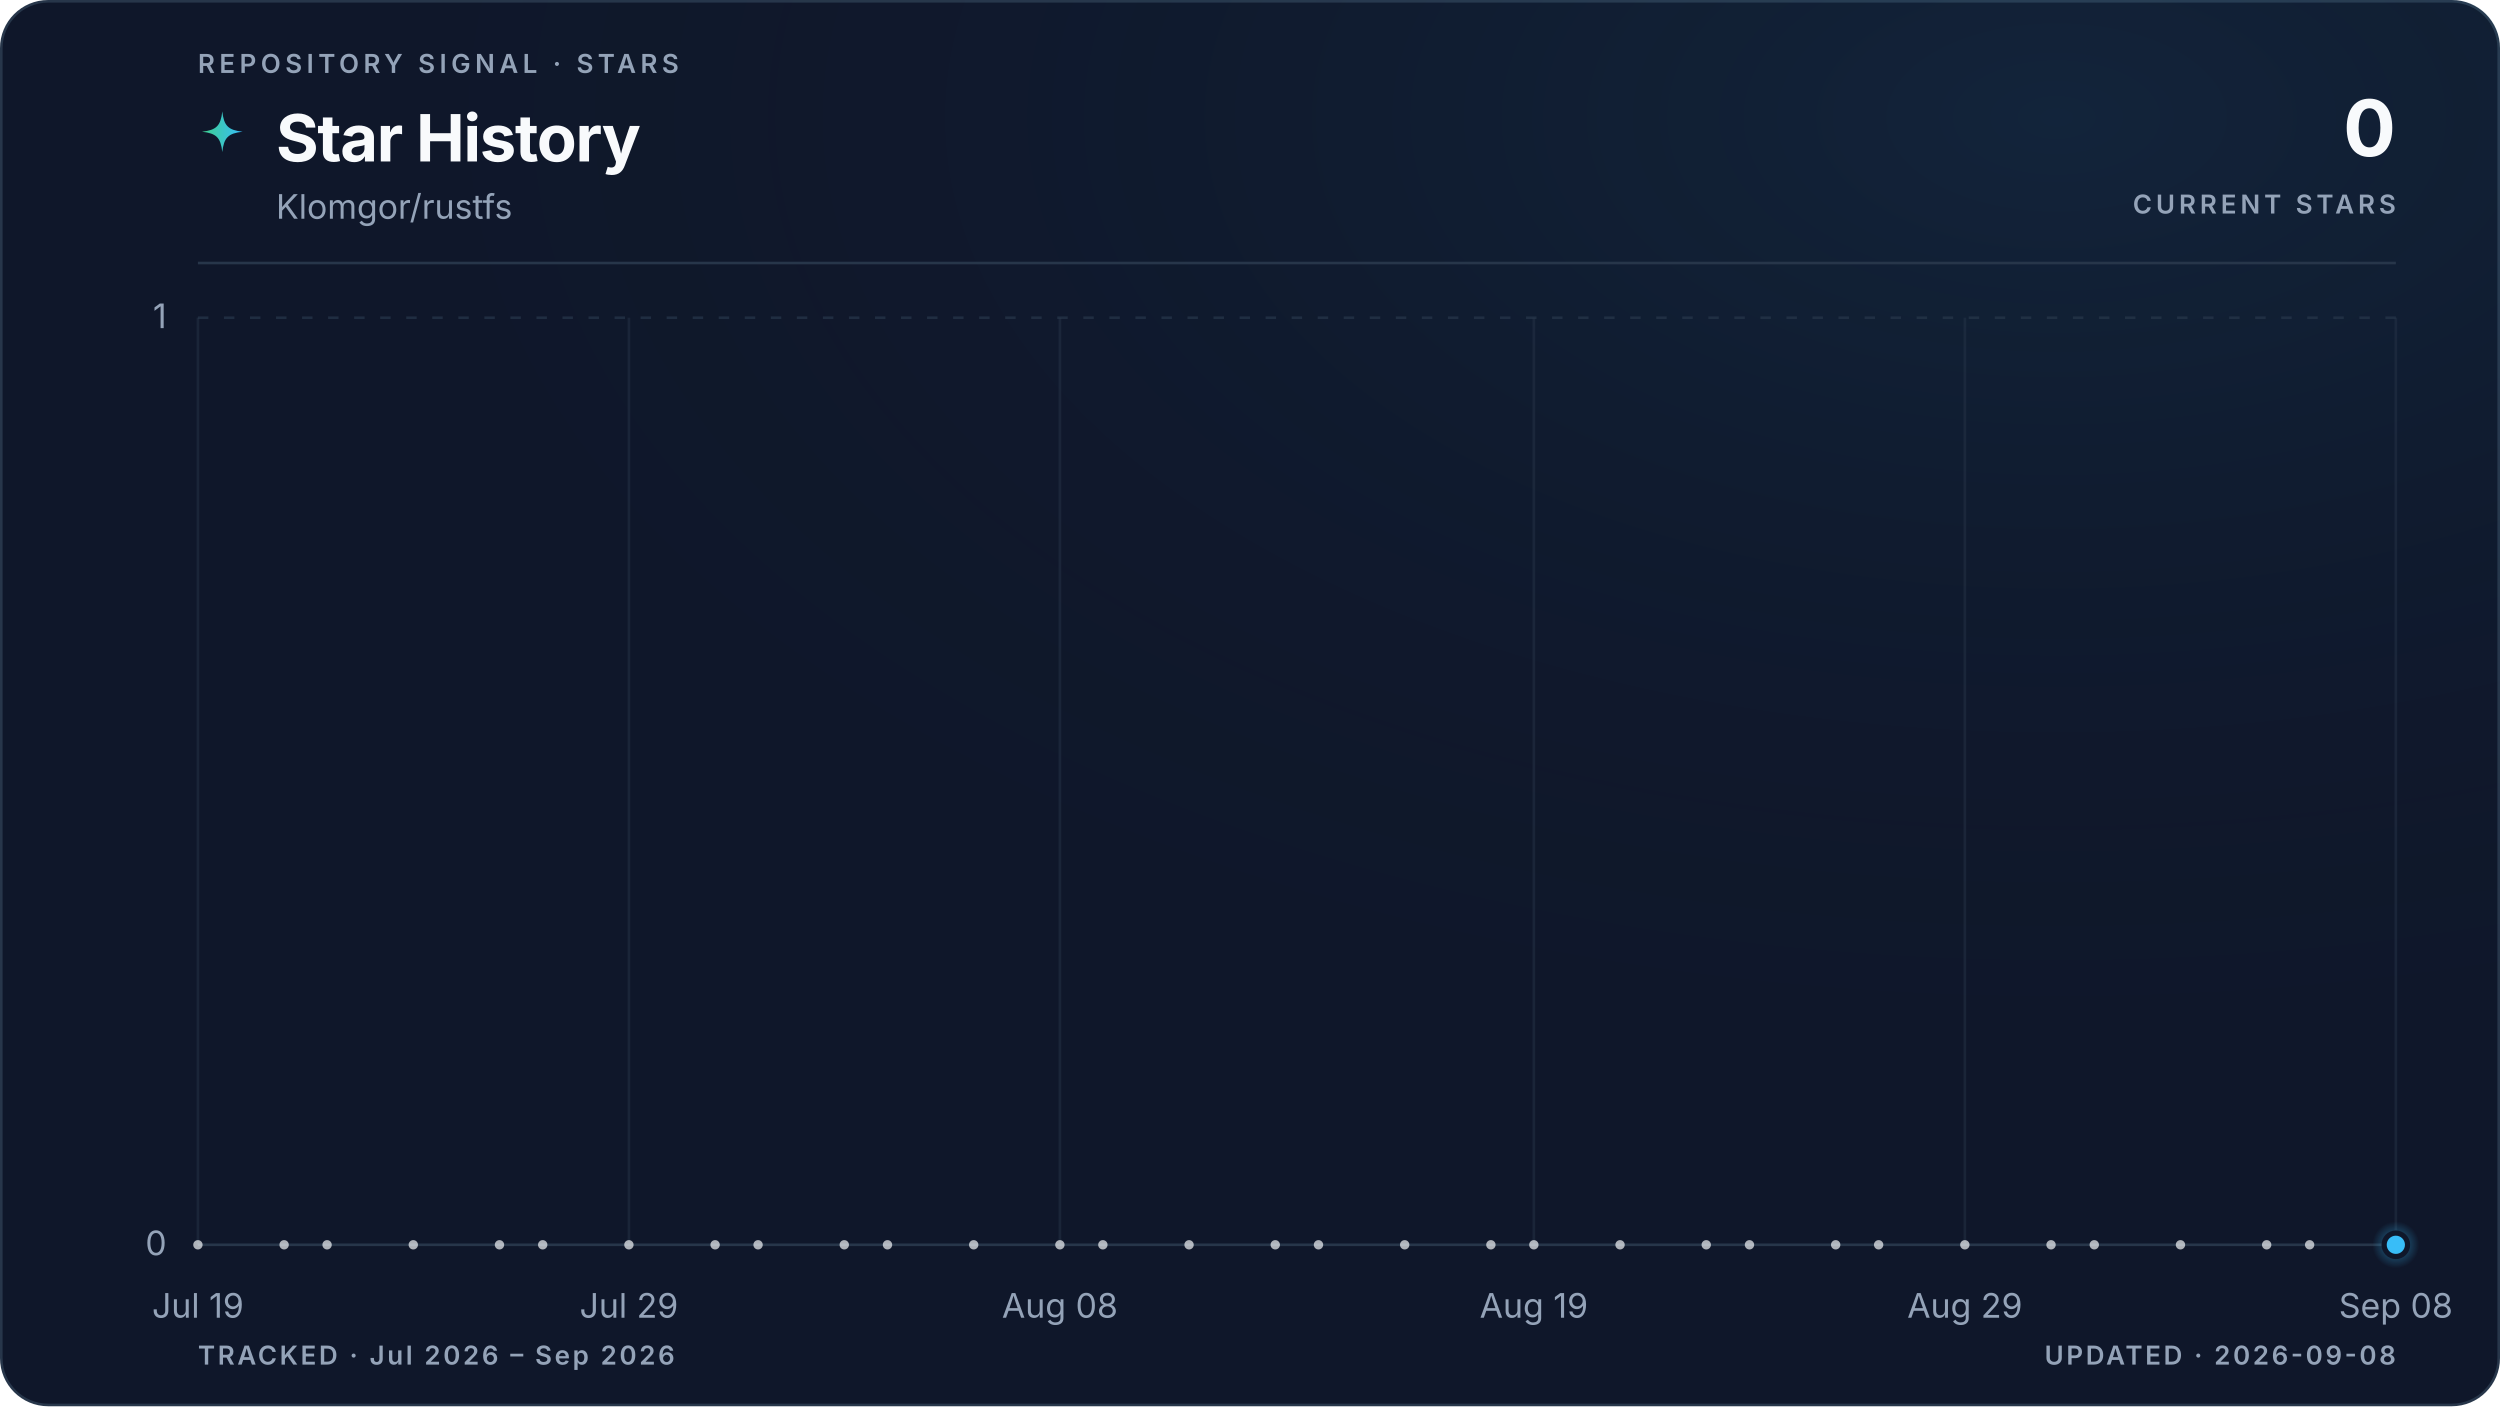
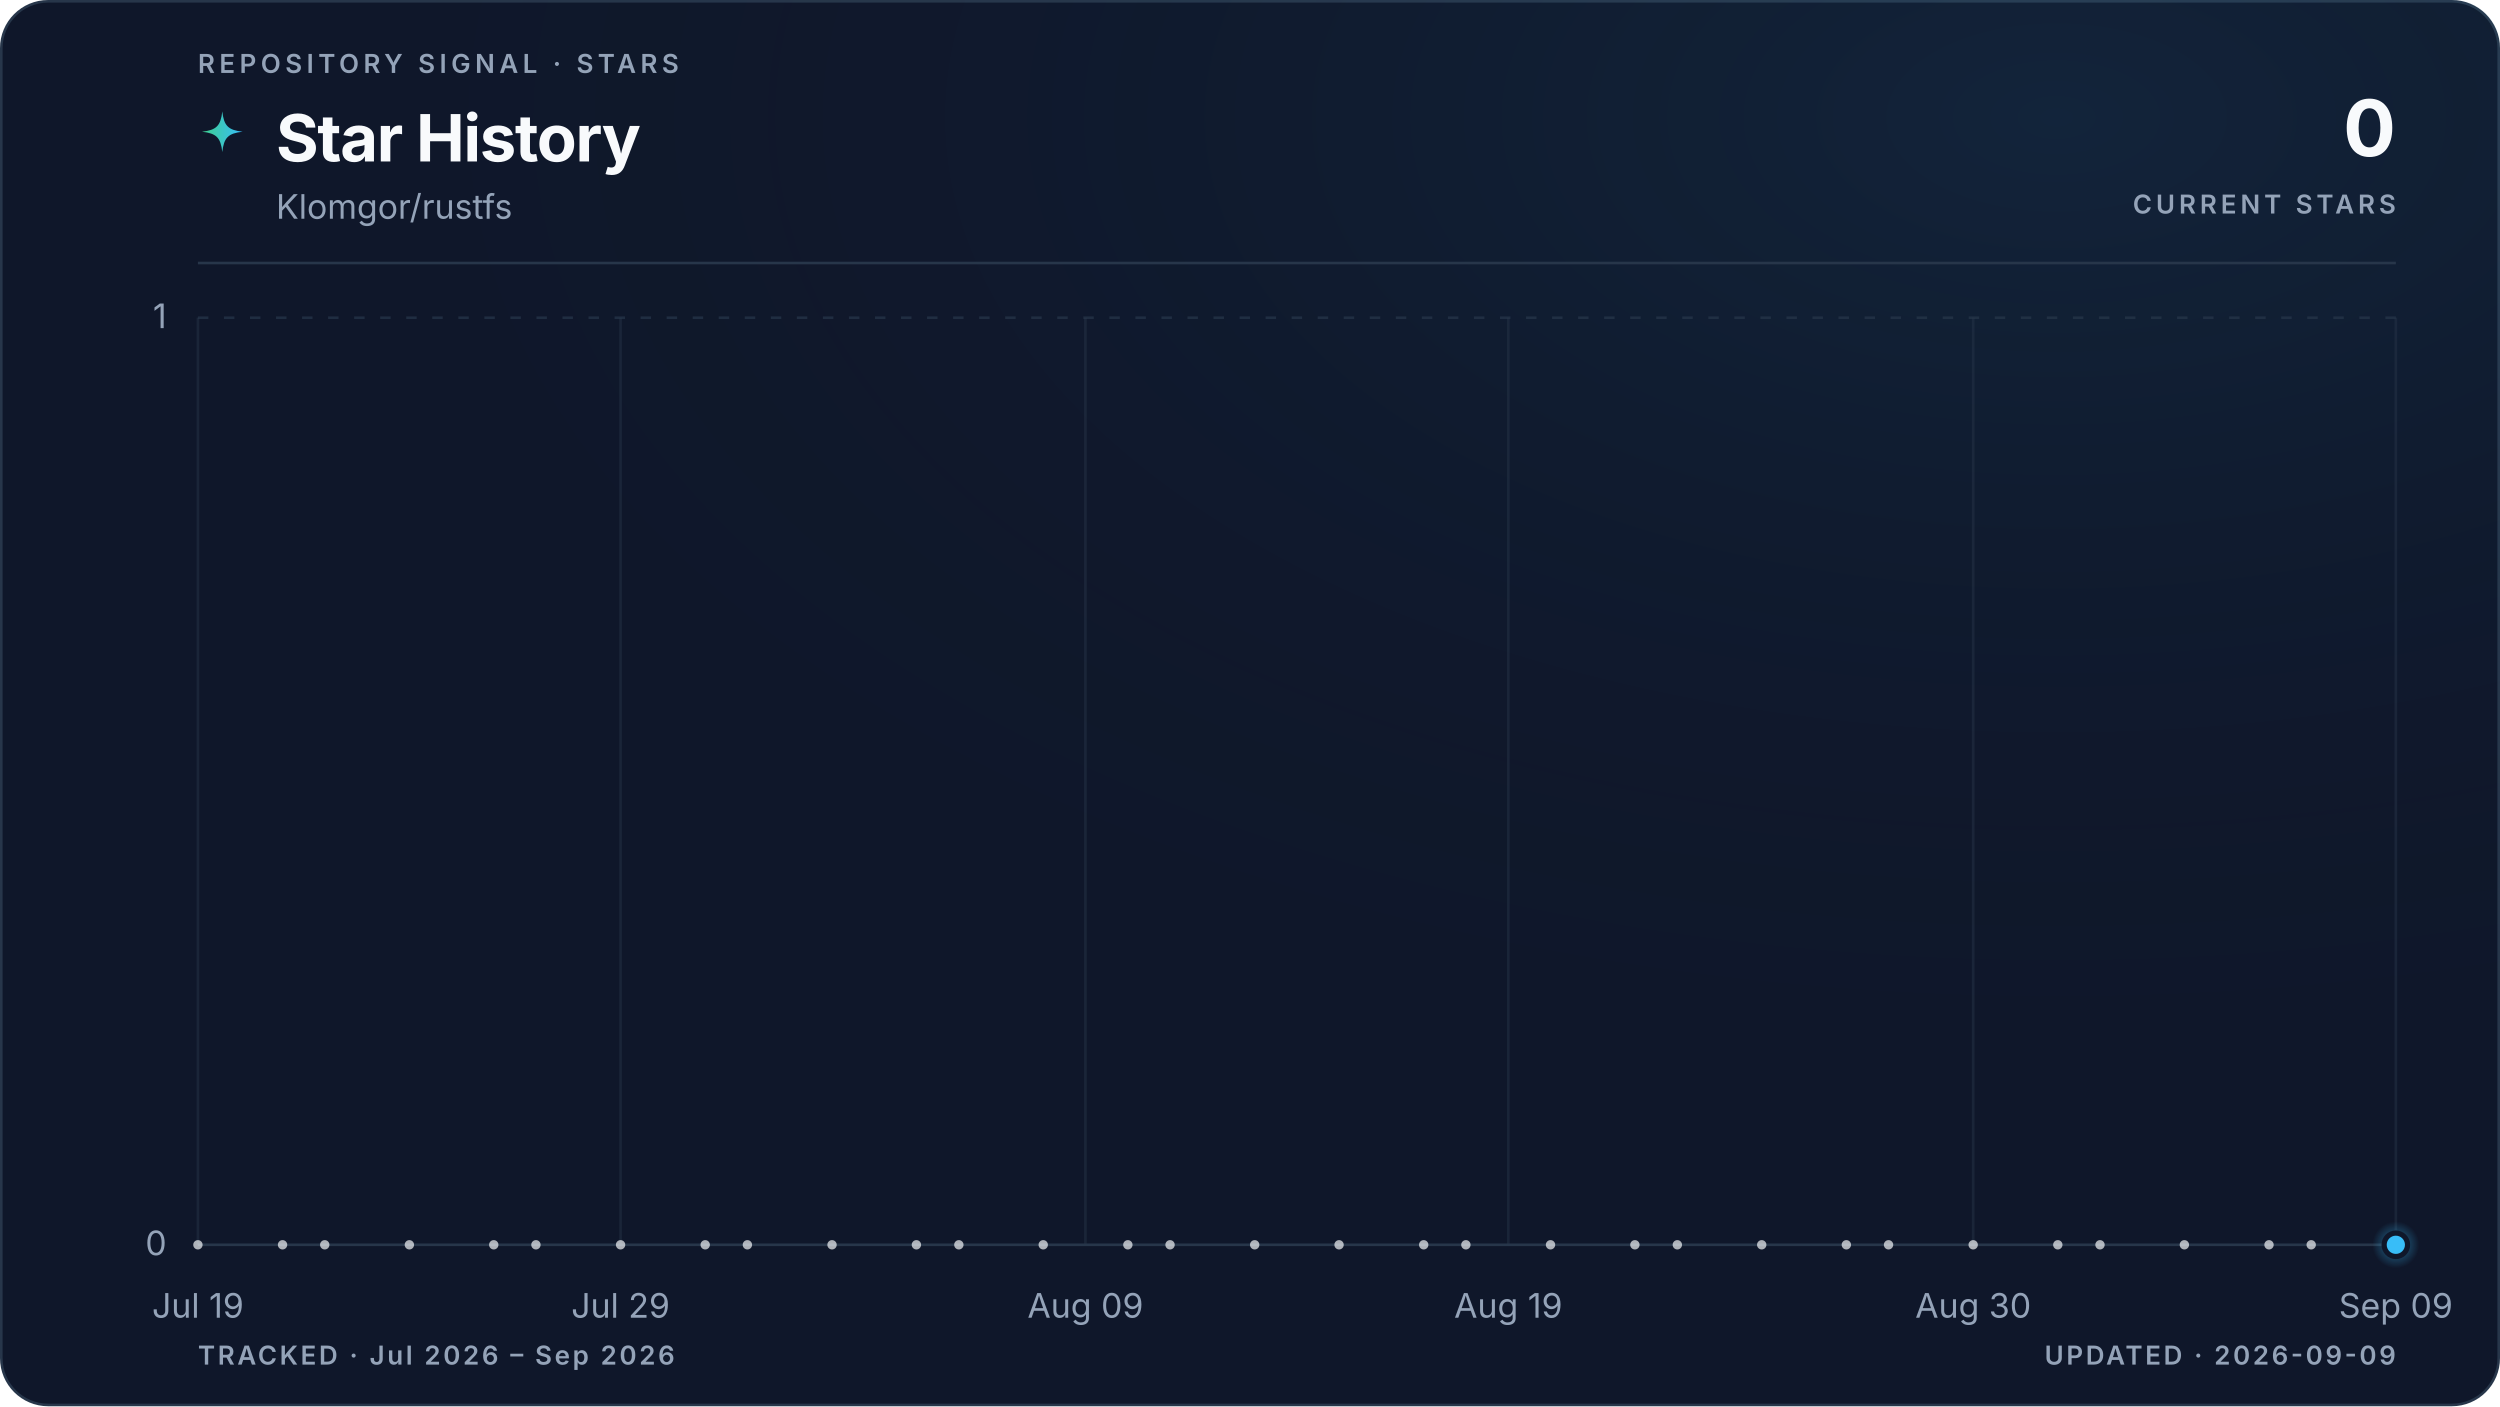
<svg xmlns="http://www.w3.org/2000/svg" viewBox="0 0 960 540" role="img" aria-labelledby="title description" data-style="gradient" data-variant="glow" data-layout="editorial" data-animated="true">
  <defs>
    <linearGradient id="trend" x1="0" y1="0" x2="1" y2="0">
      <stop offset="0%" stop-color="#3ecf8e" />
      <stop offset="100%" stop-color="#38bdf8" />
    </linearGradient>
    <linearGradient id="area" x1="0" y1="0" x2="0" y2="1">
      <stop offset="0%" stop-color="#3ecf8e" stop-opacity="0.22" />
      <stop offset="55%" stop-color="#38bdf8" stop-opacity="0.06" />
      <stop offset="100%" stop-color="#38bdf8" stop-opacity="0" />
    </linearGradient>
    <radialGradient id="marker-halo" cx="50%" cy="50%" r="50%">
      <stop offset="0%" stop-color="#38bdf8" stop-opacity="0.55" />
      <stop offset="100%" stop-color="#38bdf8" stop-opacity="0" />
    </radialGradient>
    <radialGradient id="surface-glow" cx="82%" cy="8%" r="70%">
      <stop offset="0%" stop-color="#38bdf8" stop-opacity="0.08" />
      <stop offset="100%" stop-color="#0f172a" stop-opacity="0" />
    </radialGradient>
    <filter id="trend-glow" x="-20%" y="-20%" width="140%" height="140%">
      <feGaussianBlur stdDeviation="5" />
    </filter>
  </defs>
  <style>
.trend-enter{transform-box:fill-box;transform-origin:center;animation:trend-enter 520ms cubic-bezier(0.16,1,0.3,1)}
.marker-enter{transform-box:fill-box;transform-origin:center;animation:marker-enter 320ms cubic-bezier(0.16,1,0.3,1) 200ms both}
.marker-pulse{transform-box:fill-box;transform-origin:center;animation:marker-pulse 2.6s ease-out infinite}
@keyframes trend-enter{from{opacity:.35;transform:translateY(10px)}to{opacity:1;transform:translateY(0)}}
@keyframes marker-enter{from{opacity:0;transform:scale(.4)}to{opacity:1;transform:scale(1)}}
@keyframes marker-pulse{0%{opacity:.5;transform:scale(.7)}70%,100%{opacity:0;transform:scale(2.1)}}
@media (prefers-reduced-motion:reduce){.trend-enter,.marker-enter,.marker-pulse{animation:none!important}}
@media (prefers-reduced-motion:reduce){.marker-pulse{opacity:0}}
</style>
  <rect x="0.5" y="0.5" width="959" height="539" fill="#0f172a" stroke="#27364a" stroke-width="1" rx="18" />
  <rect width="960" height="540" fill="url(#surface-glow)" rx="18" />
  <text x="76" y="28" fill="#94a3b8" font-family="ui-sans-serif, system-ui, -apple-system, BlinkMacSystemFont, 'Segoe UI', sans-serif" font-size="10" font-weight="600" letter-spacing="1.7">REPOSITORY SIGNAL · STARS</text>
  <path d="M12 1c.8 7.1 2.9 9.2 10 10-7.1.8-9.2 2.9-10 10-.8-7.1-2.9-9.2-10-10 7.1-.8 9.2-2.9 10-10Z" transform="translate(76 42) scale(.78)" fill="url(#trend)" aria-hidden="true" />
  <text x="106" y="62" fill="#f8fafc" font-family="ui-sans-serif, system-ui, -apple-system, BlinkMacSystemFont, 'Segoe UI', sans-serif" font-size="25" font-weight="700" letter-spacing="-0.5">Star History</text>
  <text x="106" y="84" fill="#94a3b8" font-family="ui-sans-serif, system-ui, -apple-system, BlinkMacSystemFont, 'Segoe UI', sans-serif" font-size="13">Klomgor/rustfs</text>
  <text x="920" y="60" fill="#f8fafc" font-family="ui-sans-serif, system-ui, -apple-system, BlinkMacSystemFont, 'Segoe UI', sans-serif" font-size="30" font-weight="700" letter-spacing="-0.6" text-anchor="end">0</text>
  <text x="920" y="82" fill="#94a3b8" font-family="ui-sans-serif, system-ui, -apple-system, BlinkMacSystemFont, 'Segoe UI', sans-serif" font-size="10" font-weight="600" letter-spacing="1.5" text-anchor="end">CURRENT STARS</text>
  <line x1="76" y1="101" x2="920" y2="101" stroke="#27364a" stroke-width="1" />
  <line x1="76" y1="478.0" x2="920" y2="478.0" stroke="#27364a" stroke-width="1" stroke-dasharray="0" opacity="1" />
  <text x="64" y="482.0" fill="#94a3b8" font-family="ui-sans-serif, system-ui, -apple-system, BlinkMacSystemFont, 'Segoe UI', sans-serif" font-size="13" text-anchor="end">0</text>
  <line x1="76" y1="122.0" x2="920" y2="122.0" stroke="#27364a" stroke-width="1" stroke-dasharray="4 6" opacity="0.7" />
  <text x="64" y="126.0" fill="#94a3b8" font-family="ui-sans-serif, system-ui, -apple-system, BlinkMacSystemFont, 'Segoe UI', sans-serif" font-size="13" text-anchor="end">1</text>
  <line x1="76.0" y1="122" x2="76.0" y2="478" stroke="#27364a" stroke-width="1" opacity="0.45" />
  <text x="76.0" y="506" fill="#94a3b8" font-family="ui-sans-serif, system-ui, -apple-system, BlinkMacSystemFont, 'Segoe UI', sans-serif" font-size="13" text-anchor="middle">Jul 19</text>
-   <line x1="241.5" y1="122" x2="241.5" y2="478" stroke="#27364a" stroke-width="1" opacity="0.45" />
-   <text x="241.5" y="506" fill="#94a3b8" font-family="ui-sans-serif, system-ui, -apple-system, BlinkMacSystemFont, 'Segoe UI', sans-serif" font-size="13" text-anchor="middle">Jul 29</text>
-   <line x1="407.0" y1="122" x2="407.0" y2="478" stroke="#27364a" stroke-width="1" opacity="0.45" />
-   <text x="407.0" y="506" fill="#94a3b8" font-family="ui-sans-serif, system-ui, -apple-system, BlinkMacSystemFont, 'Segoe UI', sans-serif" font-size="13" text-anchor="middle">Aug 08</text>
-   <line x1="589.0" y1="122" x2="589.0" y2="478" stroke="#27364a" stroke-width="1" opacity="0.45" />
-   <text x="589.0" y="506" fill="#94a3b8" font-family="ui-sans-serif, system-ui, -apple-system, BlinkMacSystemFont, 'Segoe UI', sans-serif" font-size="13" text-anchor="middle">Aug 19</text>
-   <line x1="754.5" y1="122" x2="754.5" y2="478" stroke="#27364a" stroke-width="1" opacity="0.45" />
-   <text x="754.5" y="506" fill="#94a3b8" font-family="ui-sans-serif, system-ui, -apple-system, BlinkMacSystemFont, 'Segoe UI', sans-serif" font-size="13" text-anchor="middle">Aug 29</text>
+   <line x1="238.3" y1="122" x2="238.3" y2="478" stroke="#27364a" stroke-width="1" opacity="0.45" />
+   <text x="238.3" y="506" fill="#94a3b8" font-family="ui-sans-serif, system-ui, -apple-system, BlinkMacSystemFont, 'Segoe UI', sans-serif" font-size="13" text-anchor="middle">Jul 29</text>
+   <line x1="416.8" y1="122" x2="416.8" y2="478" stroke="#27364a" stroke-width="1" opacity="0.45" />
+   <text x="416.8" y="506" fill="#94a3b8" font-family="ui-sans-serif, system-ui, -apple-system, BlinkMacSystemFont, 'Segoe UI', sans-serif" font-size="13" text-anchor="middle">Aug 09</text>
+   <line x1="579.2" y1="122" x2="579.2" y2="478" stroke="#27364a" stroke-width="1" opacity="0.45" />
+   <text x="579.2" y="506" fill="#94a3b8" font-family="ui-sans-serif, system-ui, -apple-system, BlinkMacSystemFont, 'Segoe UI', sans-serif" font-size="13" text-anchor="middle">Aug 19</text>
+   <line x1="757.7" y1="122" x2="757.7" y2="478" stroke="#27364a" stroke-width="1" opacity="0.45" />
+   <text x="757.7" y="506" fill="#94a3b8" font-family="ui-sans-serif, system-ui, -apple-system, BlinkMacSystemFont, 'Segoe UI', sans-serif" font-size="13" text-anchor="middle">Aug 30</text>
  <line x1="920.0" y1="122" x2="920.0" y2="478" stroke="#27364a" stroke-width="1" opacity="0.45" />
-   <text x="920.0" y="506" fill="#94a3b8" font-family="ui-sans-serif, system-ui, -apple-system, BlinkMacSystemFont, 'Segoe UI', sans-serif" font-size="13" text-anchor="middle">Sep 08</text>
+   <text x="920.0" y="506" fill="#94a3b8" font-family="ui-sans-serif, system-ui, -apple-system, BlinkMacSystemFont, 'Segoe UI', sans-serif" font-size="13" text-anchor="middle">Sep 09</text>
  <g class="trend-enter">
-     <path d="M 76.0 478.0 C 81.5 478.0, 87.0 478.0, 92.5 478.0 C 98.1 478.0, 103.6 478.0, 109.1 478.0 C 114.6 478.0, 120.1 478.0, 125.6 478.0 C 131.2 478.0, 136.7 478.0, 142.2 478.0 C 147.7 478.0, 153.2 478.0, 158.7 478.0 C 164.3 478.0, 169.8 478.0, 175.3 478.0 C 180.8 478.0, 186.3 478.0, 191.8 478.0 C 197.4 478.0, 202.9 478.0, 208.4 478.0 C 213.9 478.0, 219.4 478.0, 224.9 478.0 C 230.5 478.0, 236.0 478.0, 241.5 478.0 C 247.0 478.0, 252.5 478.0, 258.0 478.0 C 263.6 478.0, 269.1 478.0, 274.6 478.0 C 280.1 478.0, 285.6 478.0, 291.1 478.0 C 296.7 478.0, 302.2 478.0, 307.7 478.0 C 313.2 478.0, 318.7 478.0, 324.2 478.0 C 329.8 478.0, 335.3 478.0, 340.8 478.0 C 346.3 478.0, 351.8 478.0, 357.3 478.0 C 362.8 478.0, 368.4 478.0, 373.9 478.0 C 379.4 478.0, 384.9 478.0, 390.4 478.0 C 395.9 478.0, 401.5 478.0, 407.0 478.0 C 412.5 478.0, 418.0 478.0, 423.5 478.0 C 429.0 478.0, 434.6 478.0, 440.1 478.0 C 445.6 478.0, 451.1 478.0, 456.6 478.0 C 462.1 478.0, 467.7 478.0, 473.2 478.0 C 478.7 478.0, 484.2 478.0, 489.7 478.0 C 495.2 478.0, 500.8 478.0, 506.3 478.0 C 511.8 478.0, 517.3 478.0, 522.8 478.0 C 528.3 478.0, 533.9 478.0, 539.4 478.0 C 544.9 478.0, 550.4 478.0, 555.9 478.0 C 561.4 478.0, 567.0 478.0, 572.5 478.0 C 578.0 478.0, 583.5 478.0, 589.0 478.0 C 594.5 478.0, 600.1 478.0, 605.6 478.0 C 611.1 478.0, 616.6 478.0, 622.1 478.0 C 627.6 478.0, 633.2 478.0, 638.7 478.0 C 644.2 478.0, 649.7 478.0, 655.2 478.0 C 660.7 478.0, 666.2 478.0, 671.8 478.0 C 677.3 478.0, 682.8 478.0, 688.3 478.0 C 693.8 478.0, 699.3 478.0, 704.9 478.0 C 710.4 478.0, 715.9 478.0, 721.4 478.0 C 726.9 478.0, 732.4 478.0, 738.0 478.0 C 743.5 478.0, 749.0 478.0, 754.5 478.0 C 760.0 478.0, 765.5 478.0, 771.1 478.0 C 776.6 478.0, 782.1 478.0, 787.6 478.0 C 793.1 478.0, 798.6 478.0, 804.2 478.0 C 809.7 478.0, 815.2 478.0, 820.7 478.0 C 826.2 478.0, 831.7 478.0, 837.3 478.0 C 842.8 478.0, 848.3 478.0, 853.8 478.0 C 859.3 478.0, 864.8 478.0, 870.4 478.0 C 875.9 478.0, 881.4 478.0, 886.9 478.0 C 892.4 478.0, 897.9 478.0, 903.5 478.0 C 909.0 478.0, 914.5 478.0, 920.0 478.0 L 920.0 478.0 L 76.0 478.0 Z" fill="url(#area)" />
-     <path d="M 76.0 478.0 C 81.5 478.0, 87.0 478.0, 92.5 478.0 C 98.1 478.0, 103.6 478.0, 109.1 478.0 C 114.6 478.0, 120.1 478.0, 125.6 478.0 C 131.2 478.0, 136.7 478.0, 142.2 478.0 C 147.7 478.0, 153.2 478.0, 158.7 478.0 C 164.3 478.0, 169.8 478.0, 175.3 478.0 C 180.8 478.0, 186.3 478.0, 191.8 478.0 C 197.4 478.0, 202.9 478.0, 208.4 478.0 C 213.9 478.0, 219.4 478.0, 224.9 478.0 C 230.5 478.0, 236.0 478.0, 241.5 478.0 C 247.0 478.0, 252.5 478.0, 258.0 478.0 C 263.6 478.0, 269.1 478.0, 274.6 478.0 C 280.1 478.0, 285.6 478.0, 291.1 478.0 C 296.7 478.0, 302.2 478.0, 307.7 478.0 C 313.2 478.0, 318.7 478.0, 324.2 478.0 C 329.8 478.0, 335.3 478.0, 340.8 478.0 C 346.3 478.0, 351.8 478.0, 357.3 478.0 C 362.8 478.0, 368.4 478.0, 373.9 478.0 C 379.4 478.0, 384.9 478.0, 390.4 478.0 C 395.9 478.0, 401.5 478.0, 407.0 478.0 C 412.5 478.0, 418.0 478.0, 423.5 478.0 C 429.0 478.0, 434.6 478.0, 440.1 478.0 C 445.6 478.0, 451.1 478.0, 456.6 478.0 C 462.1 478.0, 467.7 478.0, 473.2 478.0 C 478.7 478.0, 484.2 478.0, 489.7 478.0 C 495.2 478.0, 500.8 478.0, 506.3 478.0 C 511.8 478.0, 517.3 478.0, 522.8 478.0 C 528.3 478.0, 533.9 478.0, 539.4 478.0 C 544.9 478.0, 550.4 478.0, 555.9 478.0 C 561.4 478.0, 567.0 478.0, 572.5 478.0 C 578.0 478.0, 583.5 478.0, 589.0 478.0 C 594.5 478.0, 600.1 478.0, 605.6 478.0 C 611.1 478.0, 616.6 478.0, 622.1 478.0 C 627.6 478.0, 633.2 478.0, 638.7 478.0 C 644.2 478.0, 649.7 478.0, 655.2 478.0 C 660.7 478.0, 666.2 478.0, 671.8 478.0 C 677.3 478.0, 682.8 478.0, 688.3 478.0 C 693.8 478.0, 699.3 478.0, 704.9 478.0 C 710.4 478.0, 715.9 478.0, 721.4 478.0 C 726.9 478.0, 732.4 478.0, 738.0 478.0 C 743.5 478.0, 749.0 478.0, 754.5 478.0 C 760.0 478.0, 765.5 478.0, 771.1 478.0 C 776.6 478.0, 782.1 478.0, 787.6 478.0 C 793.1 478.0, 798.6 478.0, 804.2 478.0 C 809.7 478.0, 815.2 478.0, 820.7 478.0 C 826.2 478.0, 831.7 478.0, 837.3 478.0 C 842.8 478.0, 848.3 478.0, 853.8 478.0 C 859.3 478.0, 864.8 478.0, 870.4 478.0 C 875.9 478.0, 881.4 478.0, 886.9 478.0 C 892.4 478.0, 897.9 478.0, 903.5 478.0 C 909.0 478.0, 914.5 478.0, 920.0 478.0" fill="none" stroke="url(#trend)" stroke-width="10" stroke-linecap="round" stroke-linejoin="round" opacity="0.10" filter="url(#trend-glow)" />
-     <path d="M 76.0 478.0 C 81.5 478.0, 87.0 478.0, 92.5 478.0 C 98.1 478.0, 103.6 478.0, 109.1 478.0 C 114.6 478.0, 120.1 478.0, 125.6 478.0 C 131.2 478.0, 136.7 478.0, 142.2 478.0 C 147.7 478.0, 153.2 478.0, 158.7 478.0 C 164.3 478.0, 169.8 478.0, 175.3 478.0 C 180.8 478.0, 186.3 478.0, 191.8 478.0 C 197.4 478.0, 202.9 478.0, 208.4 478.0 C 213.9 478.0, 219.4 478.0, 224.9 478.0 C 230.5 478.0, 236.0 478.0, 241.5 478.0 C 247.0 478.0, 252.5 478.0, 258.0 478.0 C 263.6 478.0, 269.1 478.0, 274.6 478.0 C 280.1 478.0, 285.6 478.0, 291.1 478.0 C 296.7 478.0, 302.2 478.0, 307.7 478.0 C 313.2 478.0, 318.7 478.0, 324.2 478.0 C 329.8 478.0, 335.3 478.0, 340.8 478.0 C 346.3 478.0, 351.8 478.0, 357.3 478.0 C 362.8 478.0, 368.4 478.0, 373.9 478.0 C 379.4 478.0, 384.9 478.0, 390.4 478.0 C 395.9 478.0, 401.5 478.0, 407.0 478.0 C 412.5 478.0, 418.0 478.0, 423.5 478.0 C 429.0 478.0, 434.6 478.0, 440.1 478.0 C 445.6 478.0, 451.1 478.0, 456.6 478.0 C 462.1 478.0, 467.7 478.0, 473.2 478.0 C 478.7 478.0, 484.2 478.0, 489.7 478.0 C 495.2 478.0, 500.8 478.0, 506.3 478.0 C 511.8 478.0, 517.3 478.0, 522.8 478.0 C 528.3 478.0, 533.9 478.0, 539.4 478.0 C 544.9 478.0, 550.4 478.0, 555.9 478.0 C 561.4 478.0, 567.0 478.0, 572.5 478.0 C 578.0 478.0, 583.5 478.0, 589.0 478.0 C 594.5 478.0, 600.1 478.0, 605.6 478.0 C 611.1 478.0, 616.6 478.0, 622.1 478.0 C 627.6 478.0, 633.2 478.0, 638.7 478.0 C 644.2 478.0, 649.7 478.0, 655.2 478.0 C 660.7 478.0, 666.2 478.0, 671.8 478.0 C 677.3 478.0, 682.8 478.0, 688.3 478.0 C 693.8 478.0, 699.3 478.0, 704.9 478.0 C 710.4 478.0, 715.9 478.0, 721.4 478.0 C 726.9 478.0, 732.4 478.0, 738.0 478.0 C 743.5 478.0, 749.0 478.0, 754.5 478.0 C 760.0 478.0, 765.5 478.0, 771.1 478.0 C 776.6 478.0, 782.1 478.0, 787.6 478.0 C 793.1 478.0, 798.6 478.0, 804.2 478.0 C 809.7 478.0, 815.2 478.0, 820.7 478.0 C 826.2 478.0, 831.7 478.0, 837.3 478.0 C 842.8 478.0, 848.3 478.0, 853.8 478.0 C 859.3 478.0, 864.8 478.0, 870.4 478.0 C 875.9 478.0, 881.4 478.0, 886.9 478.0 C 892.4 478.0, 897.9 478.0, 903.5 478.0 C 909.0 478.0, 914.5 478.0, 920.0 478.0" fill="none" stroke="url(#trend)" stroke-width="3" stroke-linecap="round" stroke-linejoin="round" />
+     <path d="M 76.0 478.0 C 81.4 478.0, 86.8 478.0, 92.2 478.0 C 97.6 478.0, 103.1 478.0, 108.5 478.0 C 113.9 478.0, 119.3 478.0, 124.7 478.0 C 130.1 478.0, 135.5 478.0, 140.9 478.0 C 146.3 478.0, 151.7 478.0, 157.2 478.0 C 162.6 478.0, 168.0 478.0, 173.4 478.0 C 178.8 478.0, 184.2 478.0, 189.6 478.0 C 195.0 478.0, 200.4 478.0, 205.8 478.0 C 211.3 478.0, 216.7 478.0, 222.1 478.0 C 227.5 478.0, 232.9 478.0, 238.3 478.0 C 243.7 478.0, 249.1 478.0, 254.5 478.0 C 259.9 478.0, 265.4 478.0, 270.8 478.0 C 276.2 478.0, 281.6 478.0, 287.0 478.0 C 292.4 478.0, 297.8 478.0, 303.2 478.0 C 308.6 478.0, 314.1 478.0, 319.5 478.0 C 324.9 478.0, 330.3 478.0, 335.7 478.0 C 341.1 478.0, 346.5 478.0, 351.9 478.0 C 357.3 478.0, 362.7 478.0, 368.2 478.0 C 373.6 478.0, 379.0 478.0, 384.4 478.0 C 389.8 478.0, 395.2 478.0, 400.6 478.0 C 406.0 478.0, 411.4 478.0, 416.8 478.0 C 422.3 478.0, 427.7 478.0, 433.1 478.0 C 438.5 478.0, 443.9 478.0, 449.3 478.0 C 454.7 478.0, 460.1 478.0, 465.5 478.0 C 470.9 478.0, 476.4 478.0, 481.8 478.0 C 487.2 478.0, 492.6 478.0, 498.0 478.0 C 503.4 478.0, 508.8 478.0, 514.2 478.0 C 519.6 478.0, 525.1 478.0, 530.5 478.0 C 535.9 478.0, 541.3 478.0, 546.7 478.0 C 552.1 478.0, 557.5 478.0, 562.9 478.0 C 568.3 478.0, 573.7 478.0, 579.2 478.0 C 584.6 478.0, 590.0 478.0, 595.4 478.0 C 600.8 478.0, 606.2 478.0, 611.6 478.0 C 617.0 478.0, 622.4 478.0, 627.8 478.0 C 633.3 478.0, 638.7 478.0, 644.1 478.0 C 649.5 478.0, 654.9 478.0, 660.3 478.0 C 665.7 478.0, 671.1 478.0, 676.5 478.0 C 681.9 478.0, 687.4 478.0, 692.8 478.0 C 698.2 478.0, 703.6 478.0, 709.0 478.0 C 714.4 478.0, 719.8 478.0, 725.2 478.0 C 730.6 478.0, 736.1 478.0, 741.5 478.0 C 746.9 478.0, 752.3 478.0, 757.7 478.0 C 763.1 478.0, 768.5 478.0, 773.9 478.0 C 779.3 478.0, 784.7 478.0, 790.2 478.0 C 795.6 478.0, 801.0 478.0, 806.4 478.0 C 811.8 478.0, 817.2 478.0, 822.6 478.0 C 828.0 478.0, 833.4 478.0, 838.8 478.0 C 844.3 478.0, 849.7 478.0, 855.1 478.0 C 860.5 478.0, 865.9 478.0, 871.3 478.0 C 876.7 478.0, 882.1 478.0, 887.5 478.0 C 892.9 478.0, 898.4 478.0, 903.8 478.0 C 909.2 478.0, 914.6 478.0, 920.0 478.0 L 920.0 478.0 L 76.0 478.0 Z" fill="url(#area)" />
+     <path d="M 76.0 478.0 C 81.4 478.0, 86.8 478.0, 92.2 478.0 C 97.6 478.0, 103.1 478.0, 108.5 478.0 C 113.9 478.0, 119.3 478.0, 124.7 478.0 C 130.1 478.0, 135.5 478.0, 140.9 478.0 C 146.3 478.0, 151.7 478.0, 157.2 478.0 C 162.6 478.0, 168.0 478.0, 173.4 478.0 C 178.8 478.0, 184.2 478.0, 189.6 478.0 C 195.0 478.0, 200.4 478.0, 205.8 478.0 C 211.3 478.0, 216.7 478.0, 222.1 478.0 C 227.5 478.0, 232.9 478.0, 238.3 478.0 C 243.7 478.0, 249.1 478.0, 254.5 478.0 C 259.9 478.0, 265.4 478.0, 270.8 478.0 C 276.2 478.0, 281.6 478.0, 287.0 478.0 C 292.4 478.0, 297.8 478.0, 303.2 478.0 C 308.6 478.0, 314.1 478.0, 319.5 478.0 C 324.9 478.0, 330.3 478.0, 335.7 478.0 C 341.1 478.0, 346.5 478.0, 351.9 478.0 C 357.3 478.0, 362.7 478.0, 368.2 478.0 C 373.6 478.0, 379.0 478.0, 384.4 478.0 C 389.8 478.0, 395.2 478.0, 400.6 478.0 C 406.0 478.0, 411.4 478.0, 416.8 478.0 C 422.3 478.0, 427.7 478.0, 433.1 478.0 C 438.5 478.0, 443.9 478.0, 449.3 478.0 C 454.7 478.0, 460.1 478.0, 465.5 478.0 C 470.9 478.0, 476.4 478.0, 481.8 478.0 C 487.2 478.0, 492.6 478.0, 498.0 478.0 C 503.4 478.0, 508.8 478.0, 514.2 478.0 C 519.6 478.0, 525.1 478.0, 530.5 478.0 C 535.9 478.0, 541.3 478.0, 546.7 478.0 C 552.1 478.0, 557.5 478.0, 562.9 478.0 C 568.3 478.0, 573.7 478.0, 579.2 478.0 C 584.6 478.0, 590.0 478.0, 595.4 478.0 C 600.8 478.0, 606.2 478.0, 611.6 478.0 C 617.0 478.0, 622.4 478.0, 627.8 478.0 C 633.3 478.0, 638.7 478.0, 644.1 478.0 C 649.5 478.0, 654.9 478.0, 660.3 478.0 C 665.7 478.0, 671.1 478.0, 676.5 478.0 C 681.9 478.0, 687.4 478.0, 692.8 478.0 C 698.2 478.0, 703.6 478.0, 709.0 478.0 C 714.4 478.0, 719.8 478.0, 725.2 478.0 C 730.6 478.0, 736.1 478.0, 741.5 478.0 C 746.9 478.0, 752.3 478.0, 757.7 478.0 C 763.1 478.0, 768.5 478.0, 773.9 478.0 C 779.3 478.0, 784.7 478.0, 790.2 478.0 C 795.6 478.0, 801.0 478.0, 806.4 478.0 C 811.8 478.0, 817.2 478.0, 822.6 478.0 C 828.0 478.0, 833.4 478.0, 838.8 478.0 C 844.3 478.0, 849.7 478.0, 855.1 478.0 C 860.5 478.0, 865.9 478.0, 871.3 478.0 C 876.7 478.0, 882.1 478.0, 887.5 478.0 C 892.9 478.0, 898.4 478.0, 903.8 478.0 C 909.2 478.0, 914.6 478.0, 920.0 478.0" fill="none" stroke="url(#trend)" stroke-width="10" stroke-linecap="round" stroke-linejoin="round" opacity="0.10" filter="url(#trend-glow)" />
+     <path d="M 76.0 478.0 C 81.4 478.0, 86.8 478.0, 92.2 478.0 C 97.6 478.0, 103.1 478.0, 108.5 478.0 C 113.9 478.0, 119.3 478.0, 124.7 478.0 C 130.1 478.0, 135.5 478.0, 140.9 478.0 C 146.3 478.0, 151.7 478.0, 157.2 478.0 C 162.6 478.0, 168.0 478.0, 173.4 478.0 C 178.8 478.0, 184.2 478.0, 189.6 478.0 C 195.0 478.0, 200.4 478.0, 205.8 478.0 C 211.3 478.0, 216.7 478.0, 222.1 478.0 C 227.5 478.0, 232.9 478.0, 238.3 478.0 C 243.7 478.0, 249.1 478.0, 254.5 478.0 C 259.9 478.0, 265.4 478.0, 270.8 478.0 C 276.2 478.0, 281.6 478.0, 287.0 478.0 C 292.4 478.0, 297.8 478.0, 303.2 478.0 C 308.6 478.0, 314.1 478.0, 319.5 478.0 C 324.9 478.0, 330.3 478.0, 335.7 478.0 C 341.1 478.0, 346.5 478.0, 351.9 478.0 C 357.3 478.0, 362.7 478.0, 368.2 478.0 C 373.6 478.0, 379.0 478.0, 384.4 478.0 C 389.8 478.0, 395.2 478.0, 400.6 478.0 C 406.0 478.0, 411.4 478.0, 416.8 478.0 C 422.3 478.0, 427.7 478.0, 433.1 478.0 C 438.5 478.0, 443.9 478.0, 449.3 478.0 C 454.7 478.0, 460.1 478.0, 465.5 478.0 C 470.9 478.0, 476.4 478.0, 481.8 478.0 C 487.2 478.0, 492.6 478.0, 498.0 478.0 C 503.4 478.0, 508.8 478.0, 514.2 478.0 C 519.6 478.0, 525.1 478.0, 530.5 478.0 C 535.9 478.0, 541.3 478.0, 546.7 478.0 C 552.1 478.0, 557.5 478.0, 562.9 478.0 C 568.3 478.0, 573.7 478.0, 579.2 478.0 C 584.6 478.0, 590.0 478.0, 595.4 478.0 C 600.8 478.0, 606.2 478.0, 611.6 478.0 C 617.0 478.0, 622.4 478.0, 627.8 478.0 C 633.3 478.0, 638.7 478.0, 644.1 478.0 C 649.5 478.0, 654.9 478.0, 660.3 478.0 C 665.7 478.0, 671.1 478.0, 676.5 478.0 C 681.9 478.0, 687.4 478.0, 692.8 478.0 C 698.2 478.0, 703.6 478.0, 709.0 478.0 C 714.4 478.0, 719.8 478.0, 725.2 478.0 C 730.6 478.0, 736.1 478.0, 741.5 478.0 C 746.9 478.0, 752.3 478.0, 757.7 478.0 C 763.1 478.0, 768.5 478.0, 773.9 478.0 C 779.3 478.0, 784.7 478.0, 790.2 478.0 C 795.6 478.0, 801.0 478.0, 806.4 478.0 C 811.8 478.0, 817.2 478.0, 822.6 478.0 C 828.0 478.0, 833.4 478.0, 838.8 478.0 C 844.3 478.0, 849.7 478.0, 855.1 478.0 C 860.5 478.0, 865.9 478.0, 871.3 478.0 C 876.7 478.0, 882.1 478.0, 887.5 478.0 C 892.9 478.0, 898.4 478.0, 903.8 478.0 C 909.2 478.0, 914.6 478.0, 920.0 478.0" fill="none" stroke="url(#trend)" stroke-width="3" stroke-linecap="round" stroke-linejoin="round" />
    <g data-point-count="31" fill="#f8fafc" opacity="0.68">
      <circle cx="76.0" cy="478.0" r="1.8" />
-       <circle cx="109.1" cy="478.0" r="1.8" />
-       <circle cx="125.6" cy="478.0" r="1.8" />
-       <circle cx="158.7" cy="478.0" r="1.8" />
-       <circle cx="191.8" cy="478.0" r="1.8" />
-       <circle cx="208.4" cy="478.0" r="1.8" />
-       <circle cx="241.5" cy="478.0" r="1.8" />
-       <circle cx="274.6" cy="478.0" r="1.8" />
-       <circle cx="291.1" cy="478.0" r="1.8" />
-       <circle cx="324.2" cy="478.0" r="1.8" />
-       <circle cx="340.8" cy="478.0" r="1.8" />
-       <circle cx="373.9" cy="478.0" r="1.8" />
-       <circle cx="407.0" cy="478.0" r="1.8" />
-       <circle cx="423.5" cy="478.0" r="1.8" />
-       <circle cx="456.6" cy="478.0" r="1.8" />
-       <circle cx="489.7" cy="478.0" r="1.8" />
-       <circle cx="506.3" cy="478.0" r="1.8" />
-       <circle cx="539.4" cy="478.0" r="1.8" />
-       <circle cx="572.5" cy="478.0" r="1.8" />
-       <circle cx="589.0" cy="478.0" r="1.8" />
-       <circle cx="622.1" cy="478.0" r="1.8" />
-       <circle cx="655.2" cy="478.0" r="1.8" />
-       <circle cx="671.8" cy="478.0" r="1.8" />
-       <circle cx="704.9" cy="478.0" r="1.8" />
-       <circle cx="721.4" cy="478.0" r="1.8" />
-       <circle cx="754.5" cy="478.0" r="1.8" />
-       <circle cx="787.6" cy="478.0" r="1.8" />
-       <circle cx="804.2" cy="478.0" r="1.8" />
-       <circle cx="837.3" cy="478.0" r="1.8" />
-       <circle cx="870.4" cy="478.0" r="1.8" />
-       <circle cx="886.9" cy="478.0" r="1.8" />
+       <circle cx="108.5" cy="478.0" r="1.8" />
+       <circle cx="124.7" cy="478.0" r="1.8" />
+       <circle cx="157.2" cy="478.0" r="1.8" />
+       <circle cx="189.6" cy="478.0" r="1.8" />
+       <circle cx="205.8" cy="478.0" r="1.8" />
+       <circle cx="238.3" cy="478.0" r="1.8" />
+       <circle cx="270.8" cy="478.0" r="1.8" />
+       <circle cx="287.0" cy="478.0" r="1.8" />
+       <circle cx="319.5" cy="478.0" r="1.8" />
+       <circle cx="351.9" cy="478.0" r="1.8" />
+       <circle cx="368.2" cy="478.0" r="1.8" />
+       <circle cx="400.6" cy="478.0" r="1.8" />
+       <circle cx="433.1" cy="478.0" r="1.8" />
+       <circle cx="449.3" cy="478.0" r="1.8" />
+       <circle cx="481.8" cy="478.0" r="1.8" />
+       <circle cx="514.2" cy="478.0" r="1.8" />
+       <circle cx="546.7" cy="478.0" r="1.8" />
+       <circle cx="562.9" cy="478.0" r="1.8" />
+       <circle cx="595.4" cy="478.0" r="1.8" />
+       <circle cx="627.8" cy="478.0" r="1.8" />
+       <circle cx="644.1" cy="478.0" r="1.8" />
+       <circle cx="676.5" cy="478.0" r="1.8" />
+       <circle cx="709.0" cy="478.0" r="1.8" />
+       <circle cx="725.2" cy="478.0" r="1.8" />
+       <circle cx="757.7" cy="478.0" r="1.8" />
+       <circle cx="790.2" cy="478.0" r="1.8" />
+       <circle cx="806.4" cy="478.0" r="1.8" />
+       <circle cx="838.8" cy="478.0" r="1.8" />
+       <circle cx="871.3" cy="478.0" r="1.8" />
+       <circle cx="887.5" cy="478.0" r="1.8" />
    </g>
  </g>
  <g class="marker-enter">
    <circle class="marker-pulse" cx="920.0" cy="478.0" r="9" fill="url(#marker-halo)" />
    <circle cx="920.0" cy="478.0" r="4.5" fill="#38bdf8" stroke="#0f172a" stroke-width="2" />
  </g>
  <text x="76" y="524" fill="#94a3b8" font-family="ui-sans-serif, system-ui, -apple-system, BlinkMacSystemFont, 'Segoe UI', sans-serif" font-size="10" font-weight="600" letter-spacing="1">TRACKED · Jul 2026 – Sep 2026</text>
-   <text x="920" y="524" fill="#94a3b8" font-family="ui-sans-serif, system-ui, -apple-system, BlinkMacSystemFont, 'Segoe UI', sans-serif" font-size="10" font-weight="600" letter-spacing="1" text-anchor="end">UPDATED · 2026-09-08</text>
+   <text x="920" y="524" fill="#94a3b8" font-family="ui-sans-serif, system-ui, -apple-system, BlinkMacSystemFont, 'Segoe UI', sans-serif" font-size="10" font-weight="600" letter-spacing="1" text-anchor="end">UPDATED · 2026-09-09</text>
</svg>
